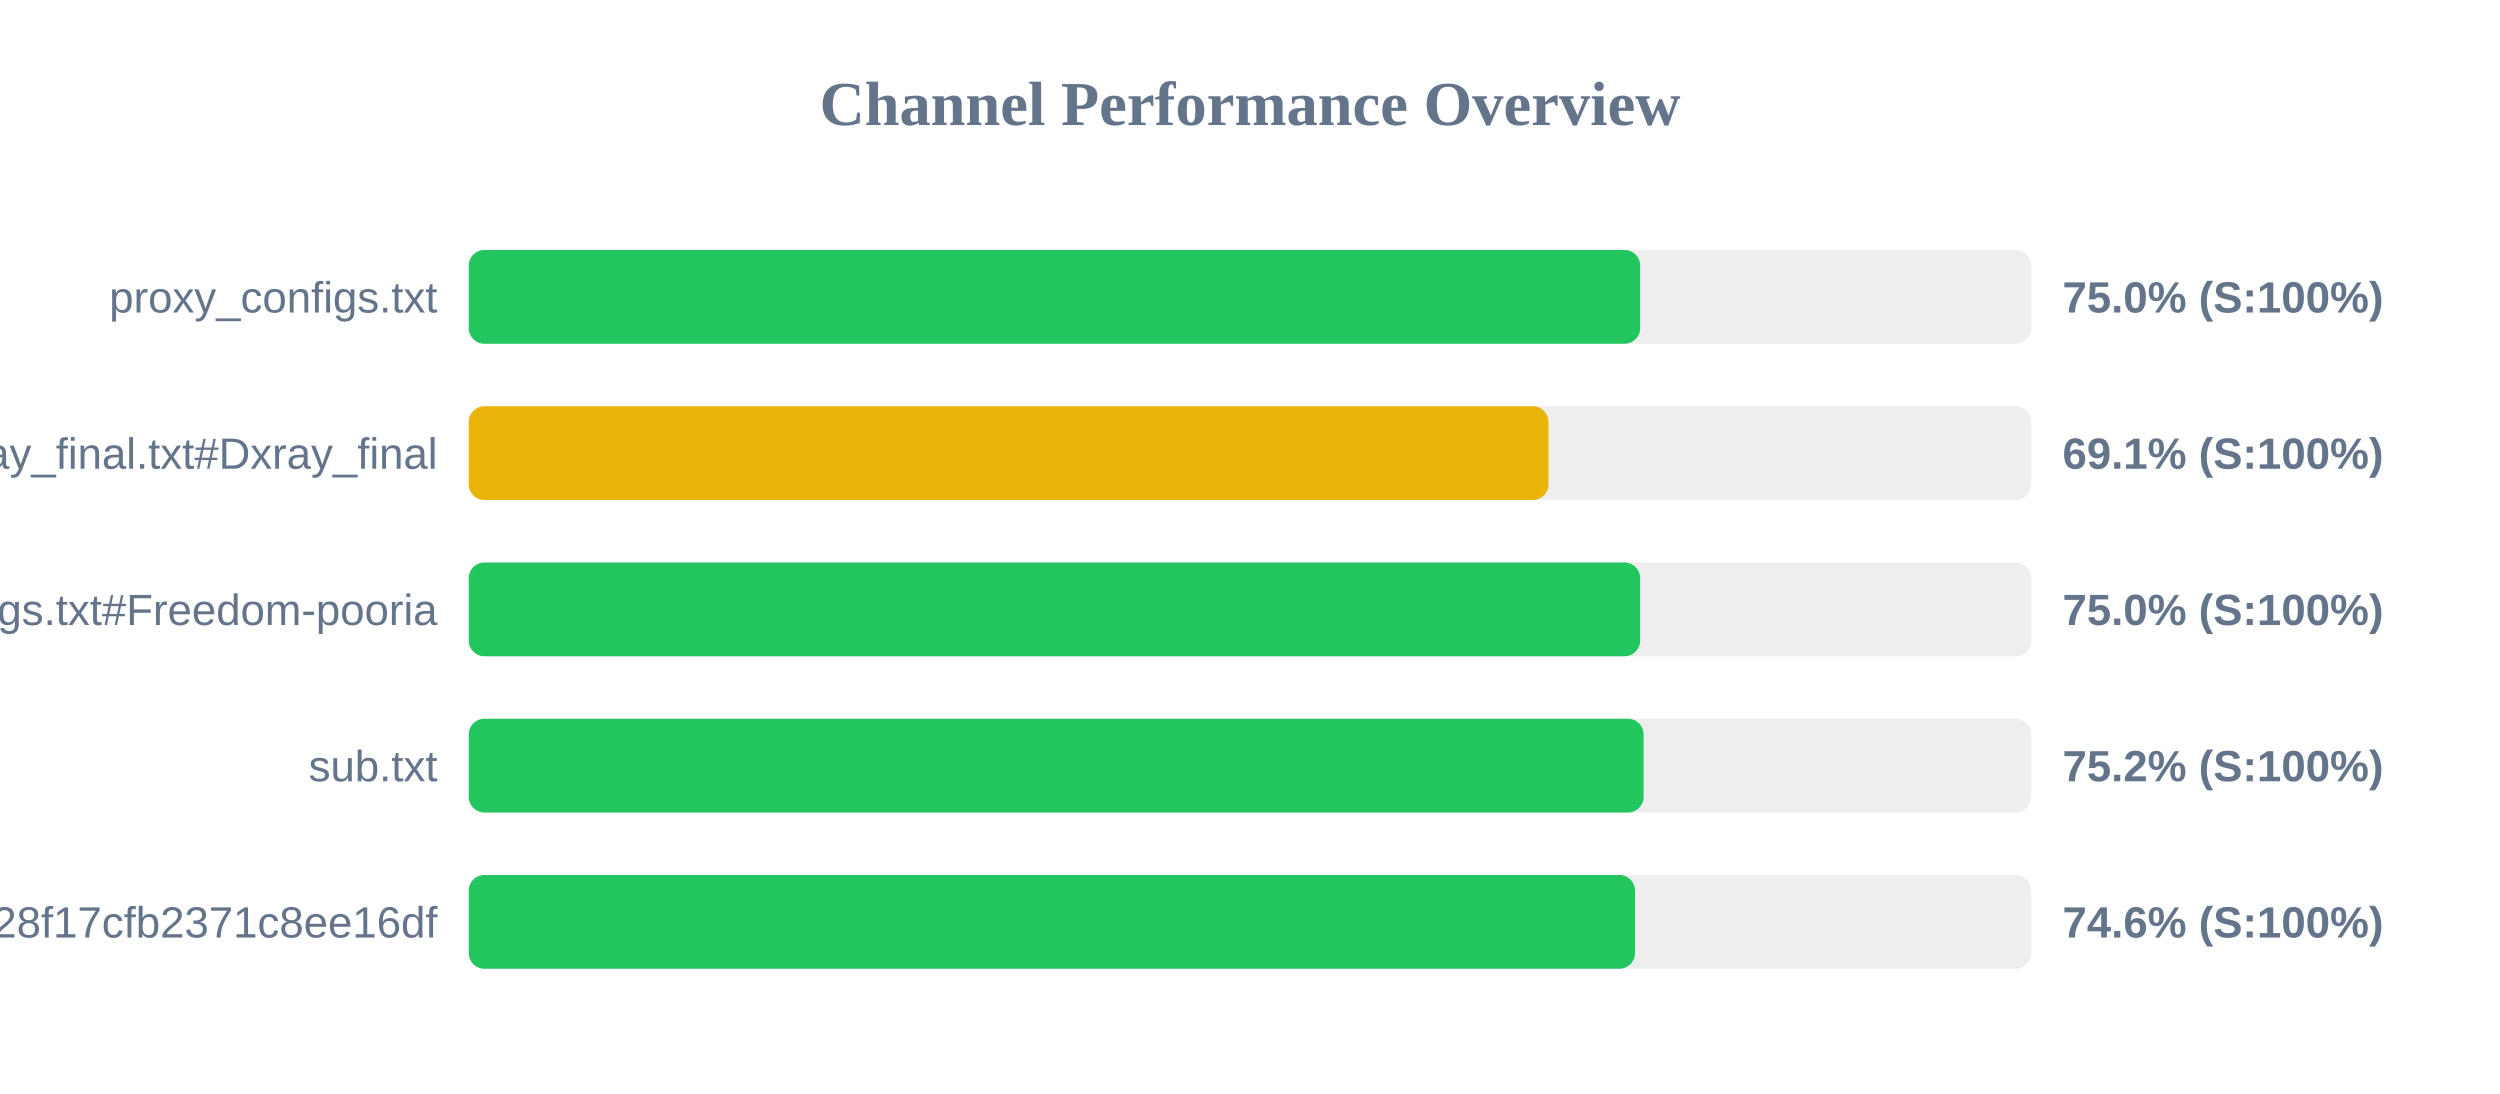
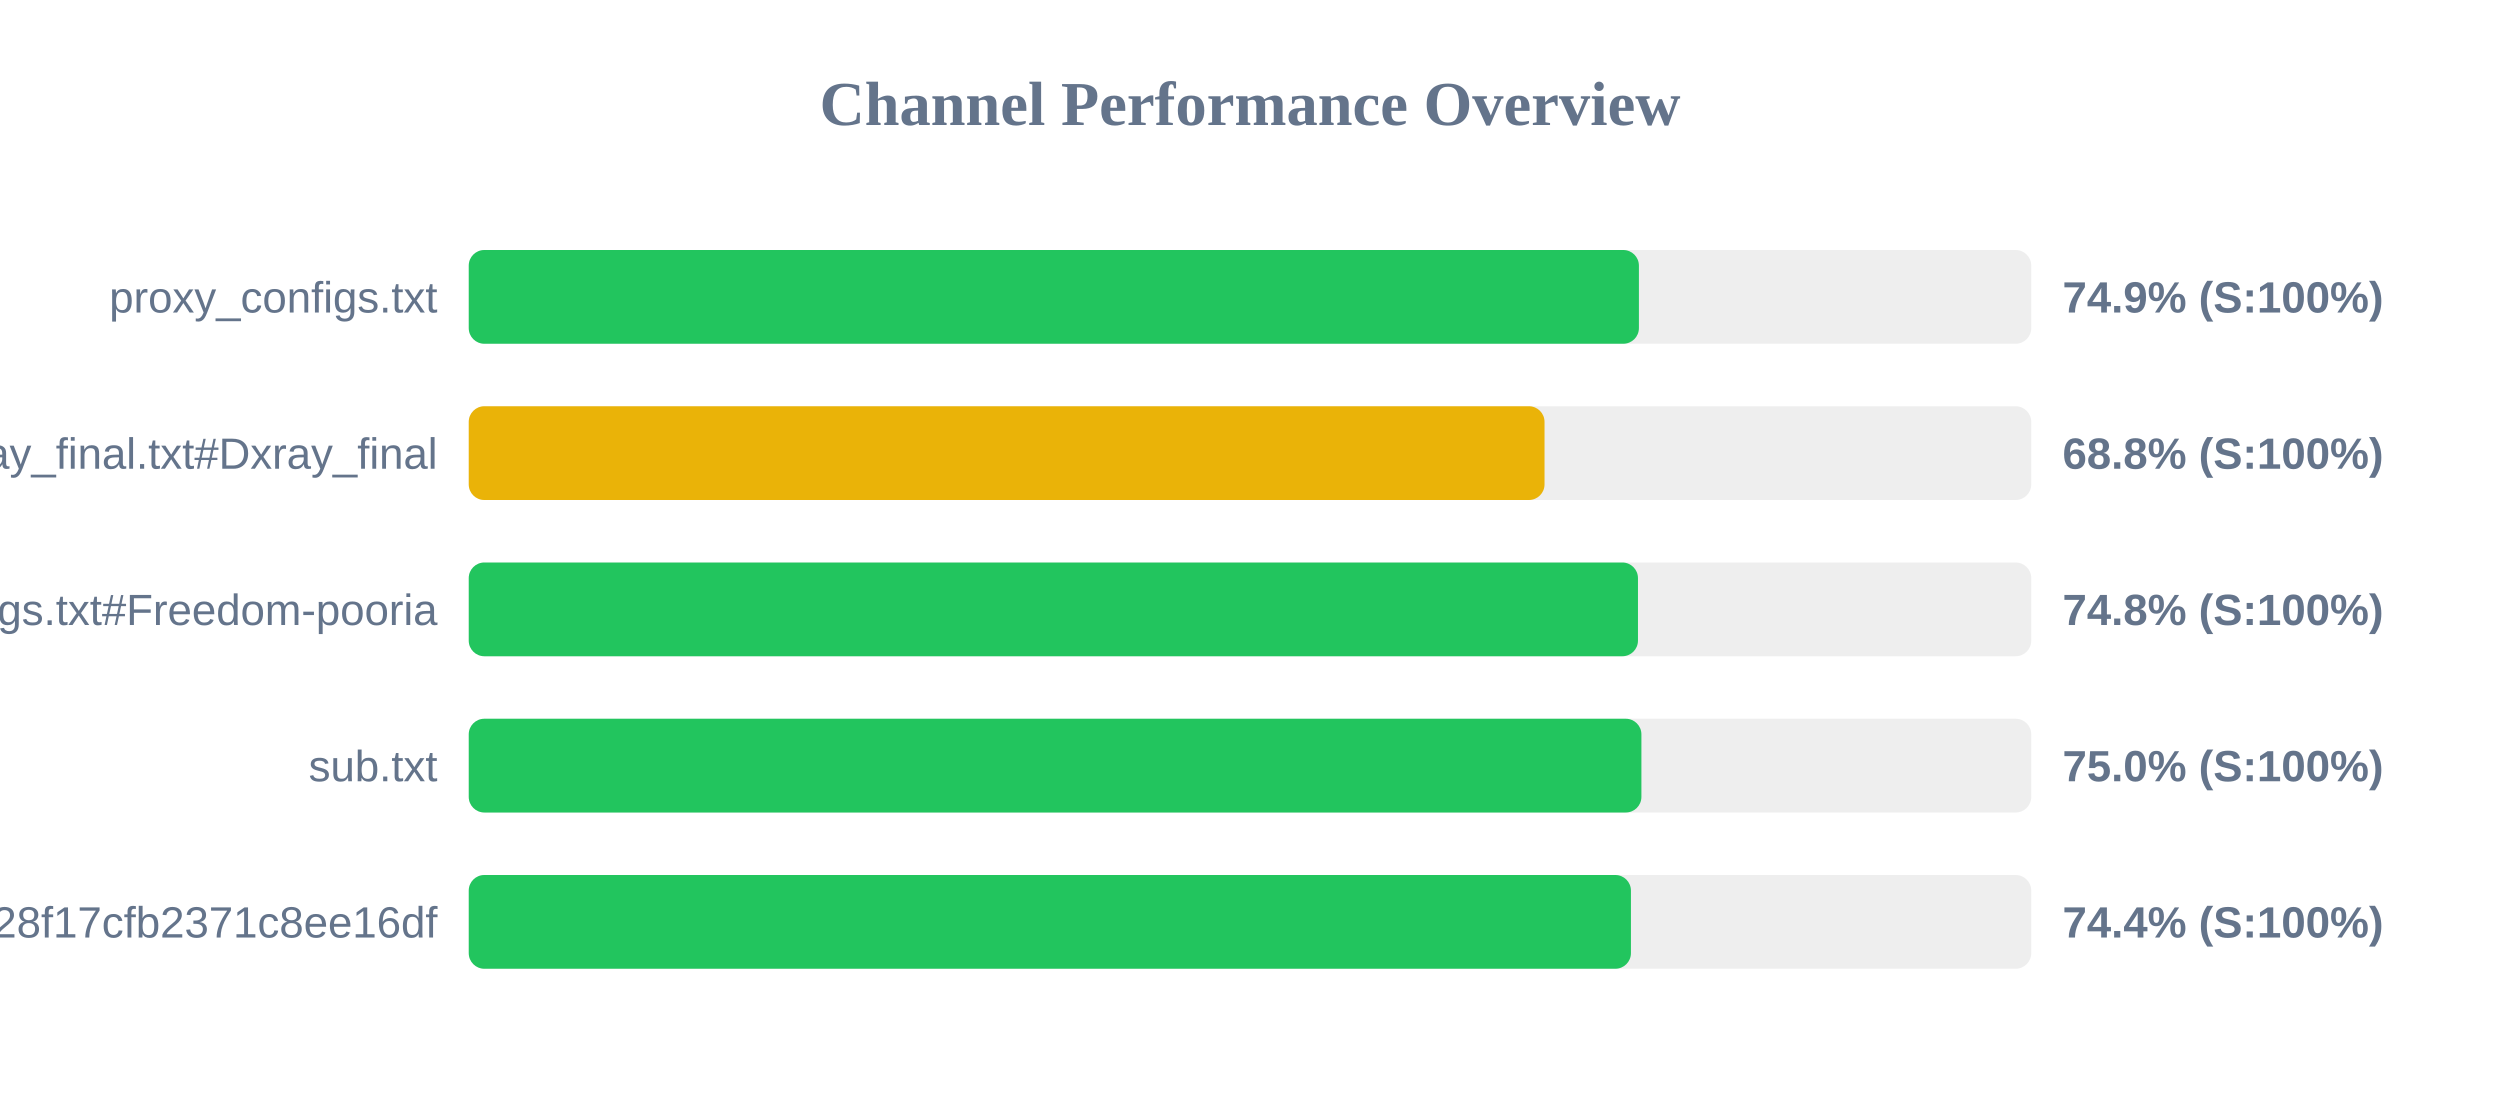
<svg xmlns="http://www.w3.org/2000/svg" width="800" height="350" version="1.1">
  <style>
        .row { font: 14px Arial; fill: #64748b; }
        .score { font: bold 14px Arial; fill: #64748b; }
    </style>
  <text x="400" y="40" text-anchor="middle" font-size="20px" font-weight="bold" fill="#64748b">Channel Performance Overview</text>
  <rect x="150" y="80" width="500" height="30" fill="#eee" rx="5" />
-   <rect x="150" y="80" width="374.85" height="30" fill="#22c55e" rx="5" />
+   <rect x="150" y="80" width="374.45" height="30" fill="#22c55e" rx="5" />
  <text x="140" y="100" text-anchor="end" class="row">proxy_configs.txt</text>
-   <text x="660" y="100" text-anchor="start" class="score">75.0% (S:100%)</text>
+   <text x="660" y="100" text-anchor="start" class="score">74.9% (S:100%)</text>
  <rect x="150" y="130" width="500" height="30" fill="#eee" rx="5" />
-   <rect x="150" y="130" width="345.5" height="30" fill="#eab308" rx="5" />
+   <rect x="150" y="130" width="344.25" height="30" fill="#eab308" rx="5" />
  <text x="140" y="150" text-anchor="end" class="row">xray_final.txt#Dxray_final</text>
-   <text x="660" y="150" text-anchor="start" class="score">69.1% (S:100%)</text>
+   <text x="660" y="150" text-anchor="start" class="score">68.8% (S:100%)</text>
  <rect x="150" y="180" width="500" height="30" fill="#eee" rx="5" />
-   <rect x="150" y="180" width="374.85" height="30" fill="#22c55e" rx="5" />
+   <rect x="150" y="180" width="374.15" height="30" fill="#22c55e" rx="5" />
  <text x="140" y="200" text-anchor="end" class="row">v2ray_configs.txt#Freedom-pooria</text>
-   <text x="660" y="200" text-anchor="start" class="score">75.0% (S:100%)</text>
+   <text x="660" y="200" text-anchor="start" class="score">74.8% (S:100%)</text>
  <rect x="150" y="230" width="500" height="30" fill="#eee" rx="5" />
-   <rect x="150" y="230" width="375.95" height="30" fill="#22c55e" rx="5" />
+   <rect x="150" y="230" width="375.25" height="30" fill="#22c55e" rx="5" />
  <text x="140" y="250" text-anchor="end" class="row">sub.txt</text>
-   <text x="660" y="250" text-anchor="start" class="score">75.2% (S:100%)</text>
+   <text x="660" y="250" text-anchor="start" class="score">75.0% (S:100%)</text>
  <rect x="150" y="280" width="500" height="30" fill="#eee" rx="5" />
-   <rect x="150" y="280" width="373.2" height="30" fill="#22c55e" rx="5" />
+   <rect x="150" y="280" width="371.9" height="30" fill="#22c55e" rx="5" />
  <text x="140" y="300" text-anchor="end" class="row">?token=fedfed7b41b828f17cfb2371c8ee16df</text>
-   <text x="660" y="300" text-anchor="start" class="score">74.6% (S:100%)</text>
+   <text x="660" y="300" text-anchor="start" class="score">74.4% (S:100%)</text>
</svg>
